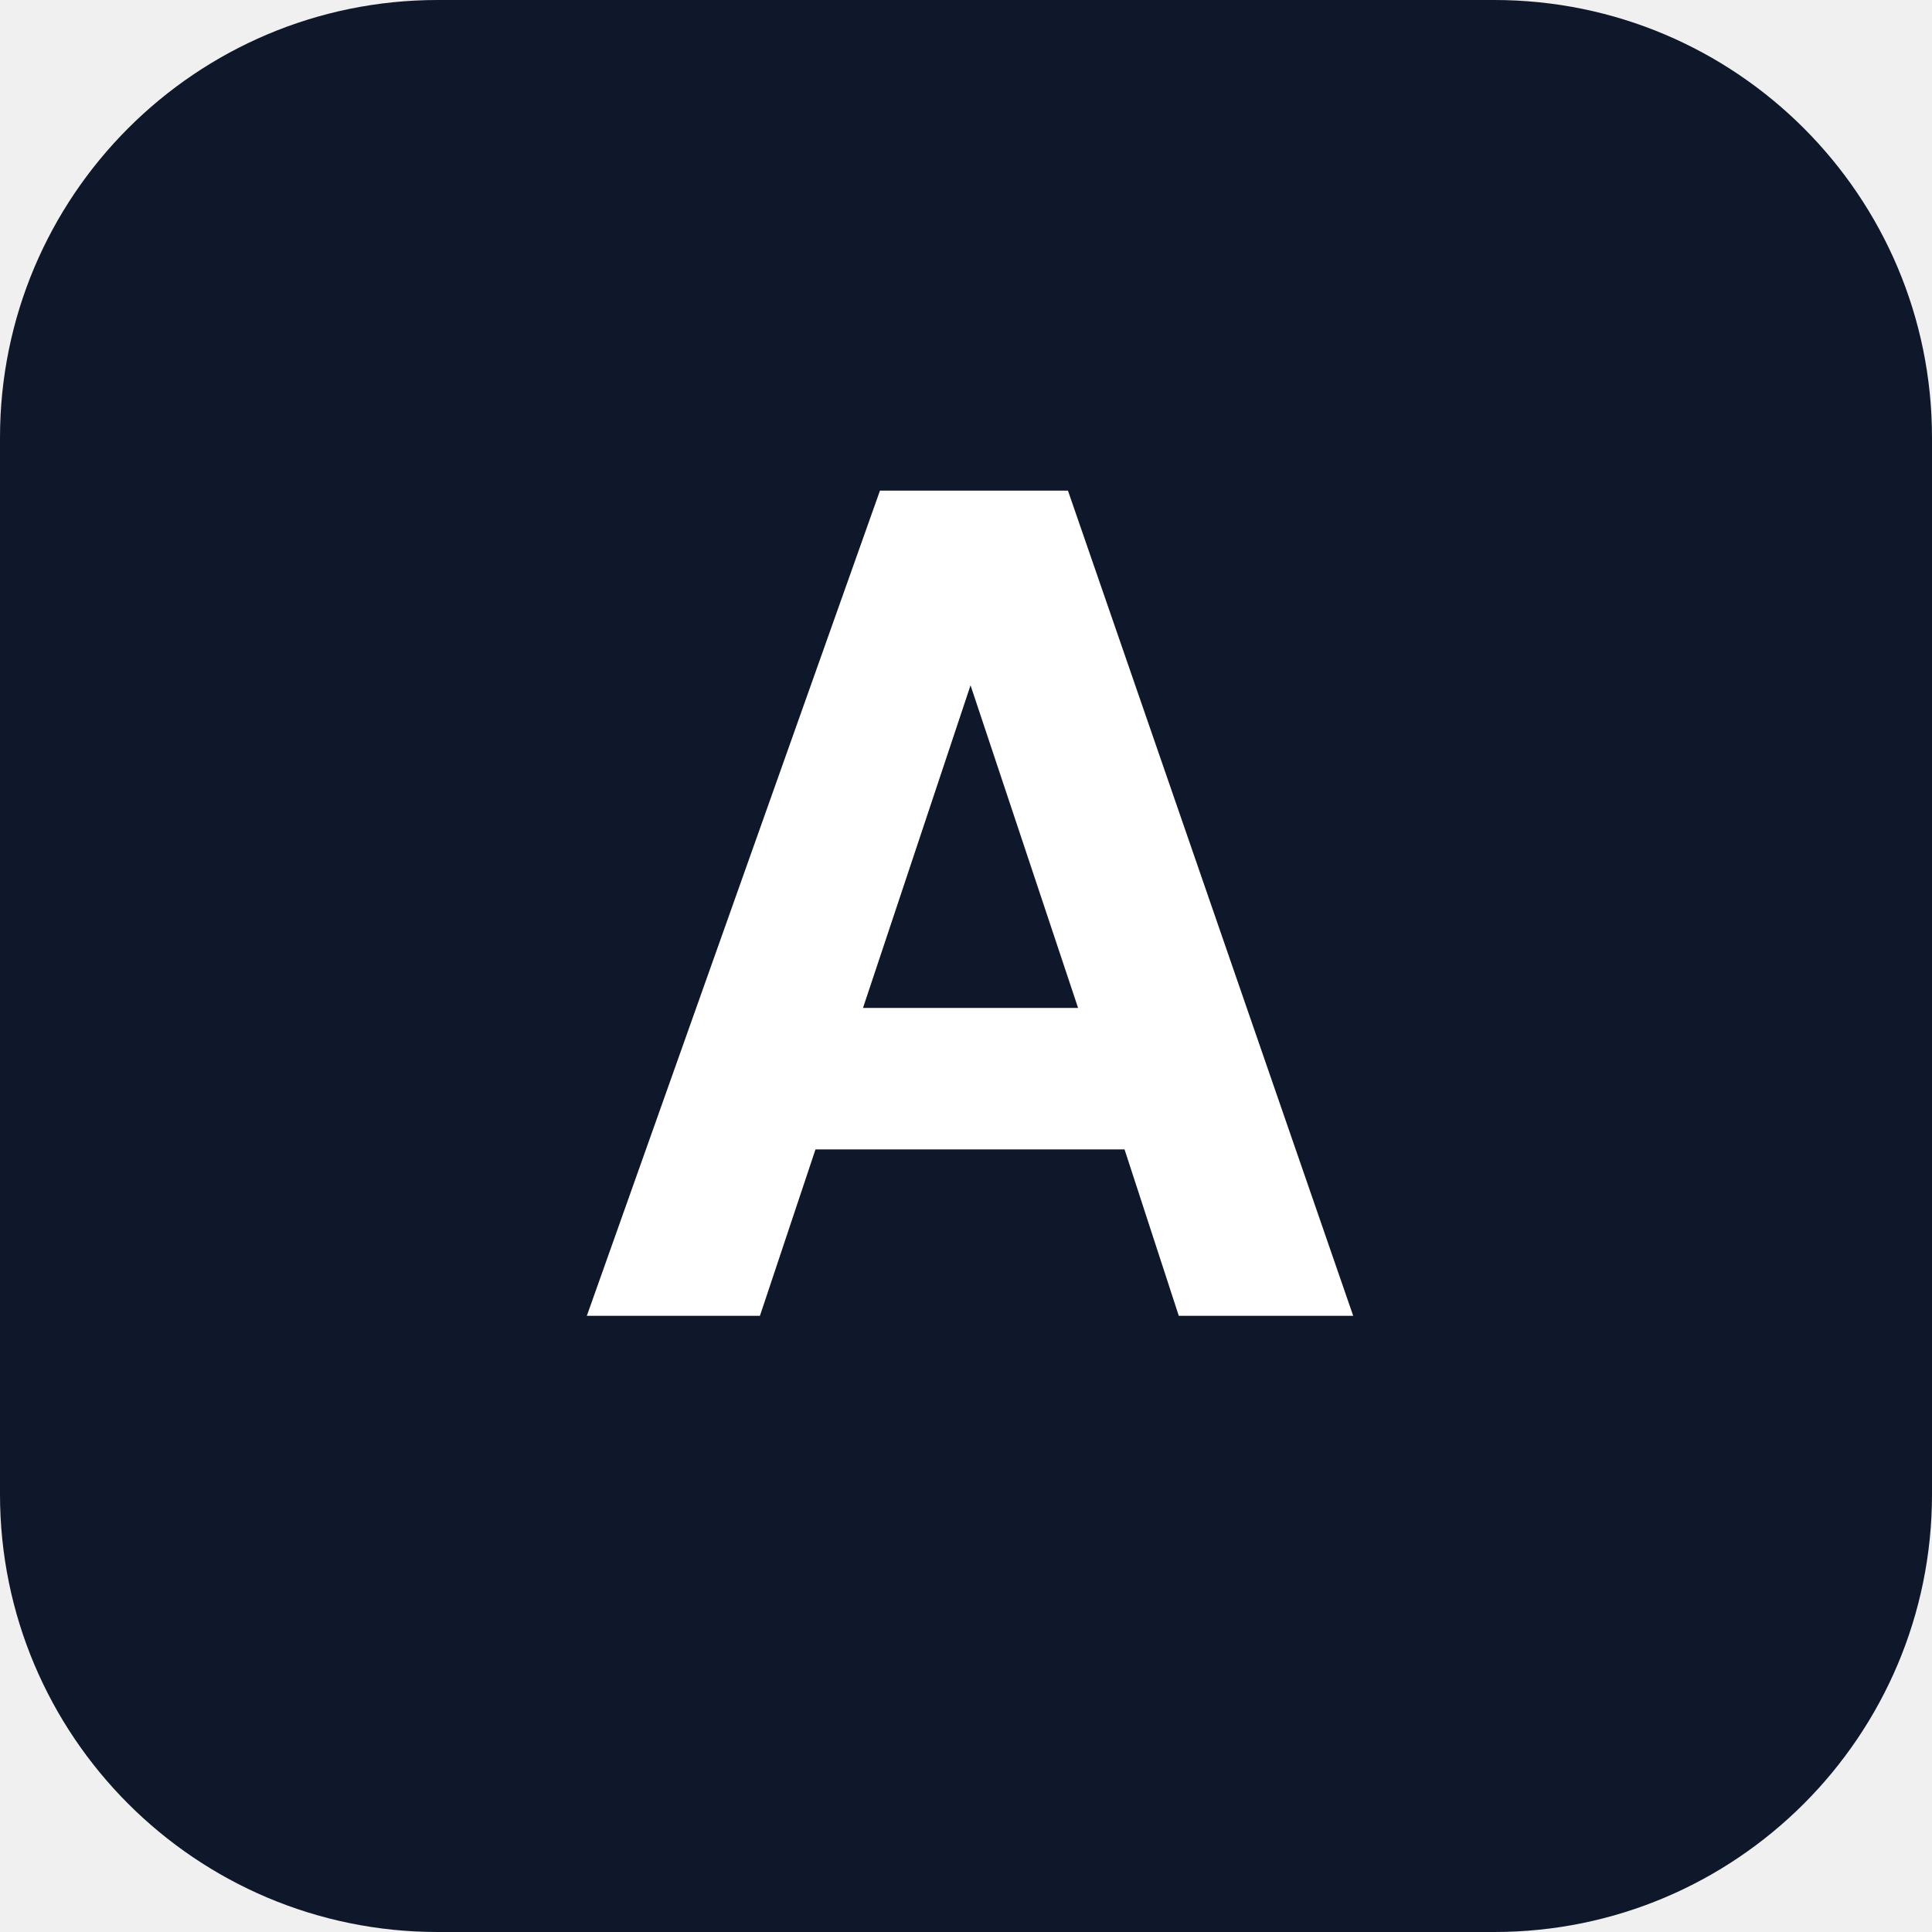
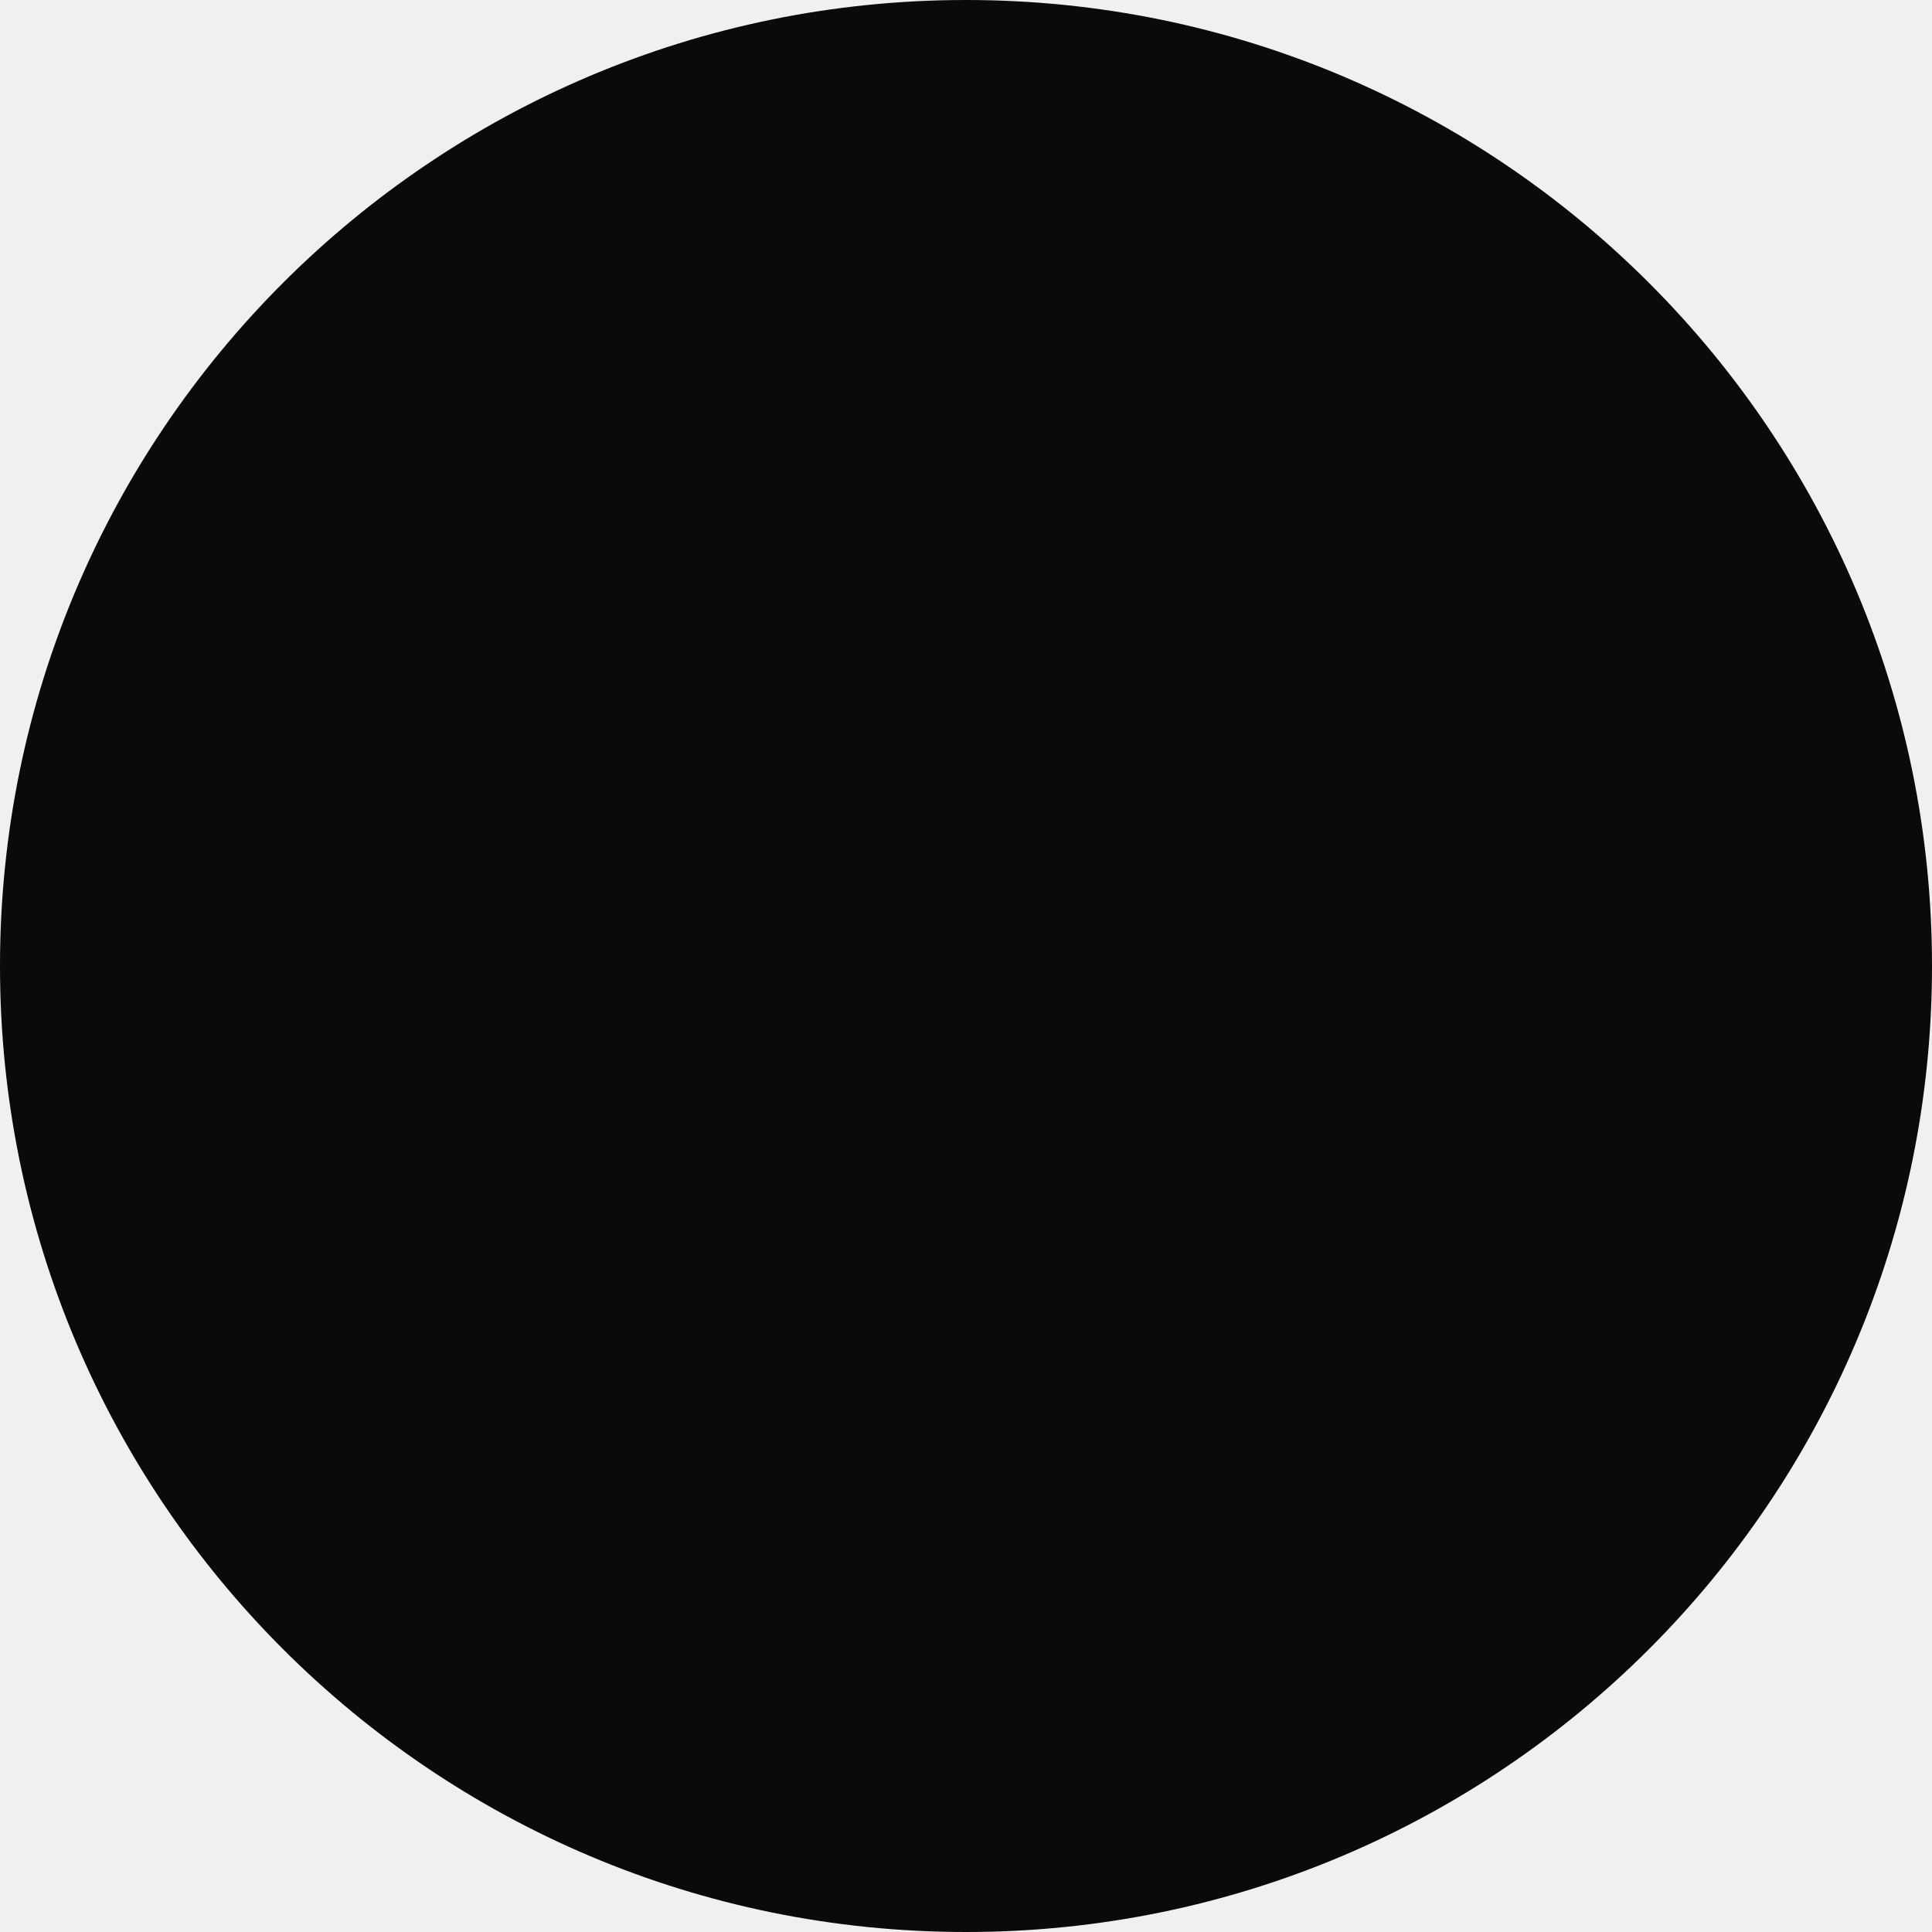
<svg xmlns="http://www.w3.org/2000/svg" width="256" height="256" viewBox="0 0 256 256">
-   <rect width="256" height="256" rx="58" fill="#0f172a" />
-   <text x="128" y="140" font-family="'Hanken Grotesk', -apple-system, Helvetica, Arial, sans-serif" font-size="150" font-weight="700" fill="#ffffff" text-anchor="middle" dominant-baseline="central">A</text>
+   <circle cx="128" cy="128" r="128" fill="#0a0a0a" />
</svg>
